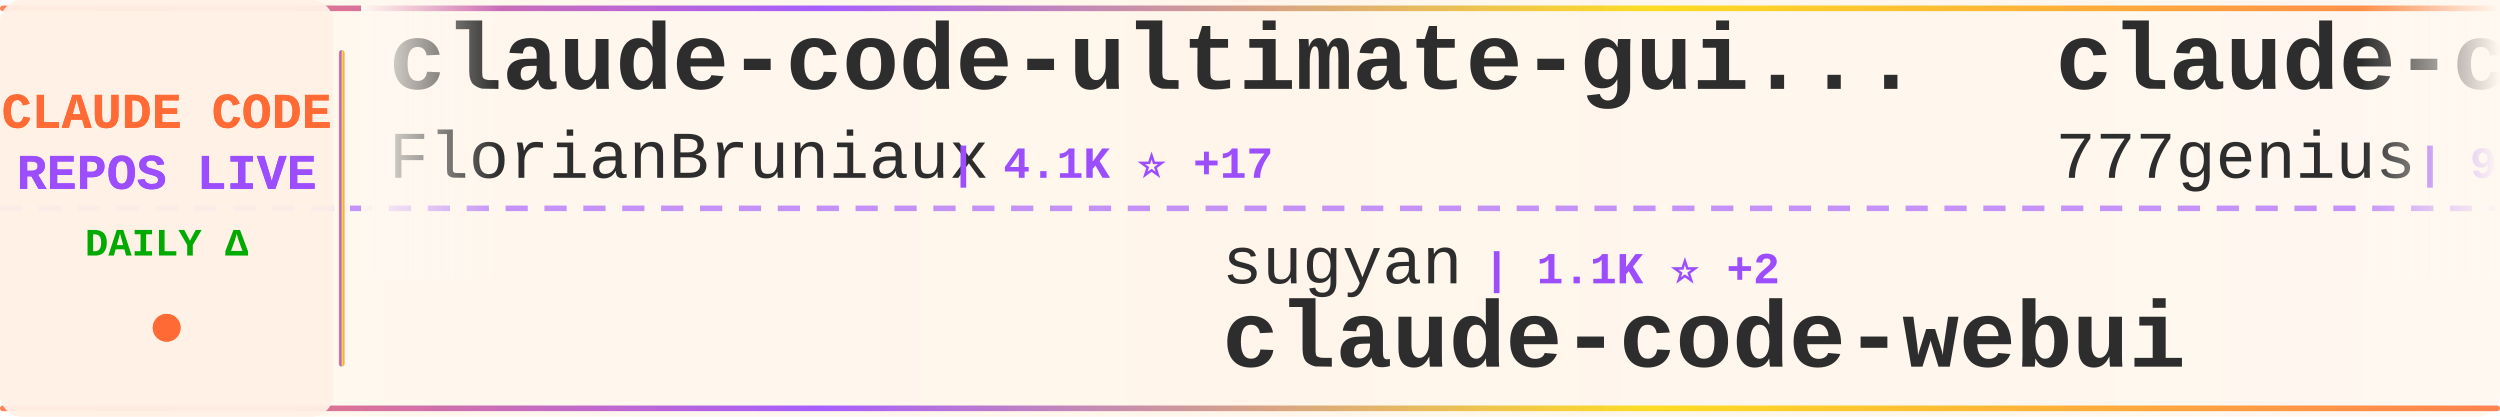
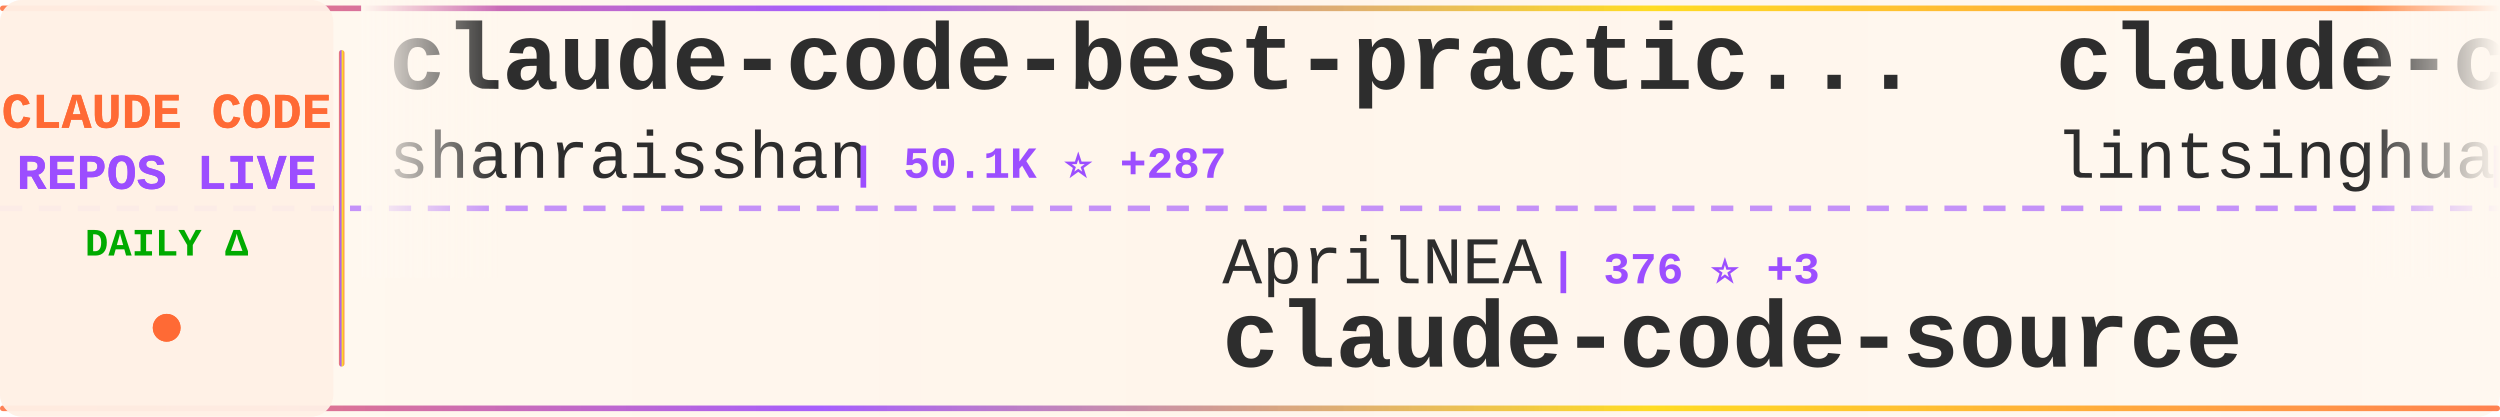
<svg xmlns="http://www.w3.org/2000/svg" width="900" height="150">
  <defs>
    <linearGradient id="tickerBg" x1="0%" y1="0%" x2="100%" y2="0%">
      <stop offset="0%" style="stop-color:#fff8f0;stop-opacity:0.98" />
      <stop offset="50%" style="stop-color:#fff5eb;stop-opacity:1" />
      <stop offset="100%" style="stop-color:#fff8f0;stop-opacity:0.98" />
    </linearGradient>
    <linearGradient id="borderGrad" x1="0%" y1="0%" x2="100%" y2="0%">
      <stop offset="0%" style="stop-color:#FF6B35;stop-opacity:0.85">
        <animate attributeName="stop-opacity" values="0.85;1;0.85" dur="2s" repeatCount="indefinite" />
      </stop>
      <stop offset="33%" style="stop-color:#9C4EFF;stop-opacity:0.9">
        <animate attributeName="stop-opacity" values="0.9;1;0.9" dur="2.2s" repeatCount="indefinite" />
      </stop>
      <stop offset="66%" style="stop-color:#FFD700;stop-opacity:0.85">
        <animate attributeName="stop-opacity" values="0.85;1;0.85" dur="1.8s" repeatCount="indefinite" />
      </stop>
      <stop offset="100%" style="stop-color:#FF6B35;stop-opacity:0.85">
        <animate attributeName="stop-opacity" values="0.85;1;0.85" dur="2s" repeatCount="indefinite" />
      </stop>
    </linearGradient>
    <filter id="textGlow">
      <feGaussianBlur stdDeviation="0.15" result="coloredBlur" />
      <feMerge>
        <feMergeNode in="coloredBlur" />
        <feMergeNode in="SourceGraphic" />
      </feMerge>
    </filter>
    <filter id="metricGlow">
      <feGaussianBlur stdDeviation="0.2" result="coloredBlur" />
      <feMerge>
        <feMergeNode in="coloredBlur" />
        <feMergeNode in="SourceGraphic" />
      </feMerge>
    </filter>
    <linearGradient id="leftFade" x1="0%" y1="0%" x2="100%" y2="0%">
      <stop offset="0%" style="stop-color:#fff8f0;stop-opacity:1" />
      <stop offset="100%" style="stop-color:#fff8f0;stop-opacity:0" />
    </linearGradient>
    <linearGradient id="rightFade" x1="0%" y1="0%" x2="100%" y2="0%">
      <stop offset="0%" style="stop-color:#fff8f0;stop-opacity:0" />
      <stop offset="100%" style="stop-color:#fff8f0;stop-opacity:1" />
    </linearGradient>
  </defs>
  <rect width="900" height="150" fill="url(#tickerBg)" rx="8" />
  <rect x="0" y="2" width="900" height="2" fill="url(#borderGrad)" rx="1" />
  <rect x="0" y="146" width="900" height="2" fill="url(#borderGrad)" rx="1" />
  <line x1="0" y1="75" x2="900" y2="75" stroke="#9C4EFF" stroke-width="2" stroke-dasharray="8 6" opacity="0.6" />
  <rect x="0" y="0" width="120" height="150" fill="#fff0e6" opacity="0.95" rx="8" />
  <text x="60" y="46" font-family="'Courier New', monospace" font-size="18" font-weight="bold" fill="#FF6B35" text-anchor="middle" filter="url(#textGlow)">
    CLAUDE CODE
  </text>
  <text x="60" y="68" font-family="'Courier New', monospace" font-size="18" font-weight="bold" fill="#9C4EFF" text-anchor="middle" filter="url(#textGlow)">
    REPOS LIVE
  </text>
  <text x="60" y="92" font-family="'Courier New', monospace" font-size="14" font-weight="bold" fill="#00aa00" text-anchor="middle">
    DAILY Δ
  </text>
  <circle cx="60" cy="118" r="5" fill="#FF6B35" filter="url(#metricGlow)">
    <animate attributeName="r" values="4;6;4" dur="1.5s" repeatCount="indefinite" />
    <animate attributeName="opacity" values="0.6;1;0.6" dur="1.5s" repeatCount="indefinite" />
  </circle>
  <rect x="122" y="18" width="2" height="114" fill="url(#borderGrad)" rx="1" />
  <clipPath id="tickerClip">
    <rect x="130" y="0" width="770" height="150" />
  </clipPath>
  <g clip-path="url(#tickerClip)">
    <g id="tickerItems">
      <animateTransform attributeName="transform" attributeType="XML" type="translate" from="0 0" to="-3000 0" dur="54s" repeatCount="indefinite" />
      <g transform="translate(0, 0)">
-         <text x="140" y="32" font-family="'Courier New', monospace" font-size="34" font-weight="bold" fill="#2d2d2d">claude-code-ultimate-gui...</text>
-         <text x="140" y="64" font-family="'Courier New', monospace" font-size="24" font-weight="normal" fill="#2d2d2d" opacity="1.0">FlorianBruniaux</text>
-         <text x="342" y="64" font-family="'Courier New', monospace" font-size="16" font-weight="bold" fill="#9C4EFF"> | 4.1K ⭐ +17</text>
+         <text x="140" y="32" font-family="'Courier New', monospace" font-size="34" font-weight="bold" fill="#2d2d2d">claude-code-best-practic...</text>
+         <text x="140" y="64" font-family="'Courier New', monospace" font-size="24" font-weight="normal" fill="#2d2d2d" opacity="1.0">shanraisshan</text>
+         <text x="306" y="64" font-family="'Courier New', monospace" font-size="16" font-weight="bold" fill="#9C4EFF"> | 50.1K ⭐ +287</text>
      </g>
      <g transform="translate(300, 0)">
-         <text x="140" y="102" font-family="'Courier New', monospace" font-size="24" font-weight="normal" fill="#2d2d2d" opacity="1.0">sugyan</text>
-         <text x="234" y="102" font-family="'Courier New', monospace" font-size="16" font-weight="bold" fill="#9C4EFF"> | 1.1K ⭐ +2</text>
-         <text x="140" y="132" font-family="'Courier New', monospace" font-size="34" font-weight="bold" fill="#2d2d2d">claude-code-webui</text>
+         <text x="140" y="102" font-family="'Courier New', monospace" font-size="24" font-weight="normal" fill="#2d2d2d" opacity="1.0">AprilNEA</text>
+         <text x="258" y="102" font-family="'Courier New', monospace" font-size="16" font-weight="bold" fill="#9C4EFF"> | 376 ⭐ +3</text>
+         <text x="140" y="132" font-family="'Courier New', monospace" font-size="34" font-weight="bold" fill="#2d2d2d">claude-code-source</text>
      </g>
      <g transform="translate(600, 0)">
-         <text x="140" y="32" font-family="'Courier New', monospace" font-size="34" font-weight="bold" fill="#2d2d2d">claude-code-source-code</text>
-         <text x="140" y="64" font-family="'Courier New', monospace" font-size="24" font-weight="normal" fill="#2d2d2d" opacity="1.0">777genius</text>
-         <text x="270" y="64" font-family="'Courier New', monospace" font-size="16" font-weight="bold" fill="#9C4EFF"> | 904 ⭐ +1</text>
+         <text x="140" y="32" font-family="'Courier New', monospace" font-size="34" font-weight="bold" fill="#2d2d2d">claude-code-book</text>
+         <text x="140" y="64" font-family="'Courier New', monospace" font-size="24" font-weight="normal" fill="#2d2d2d" opacity="1.0">lintsinghua</text>
+         <text x="294" y="64" font-family="'Courier New', monospace" font-size="16" font-weight="bold" fill="#9C4EFF"> | 3.1K ⭐ +8</text>
      </g>
      <g transform="translate(900, 0)">
-         <text x="140" y="102" font-family="'Courier New', monospace" font-size="24" font-weight="normal" fill="#2d2d2d" opacity="1.0">ChrisWiles</text>
-         <text x="282" y="102" font-family="'Courier New', monospace" font-size="16" font-weight="bold" fill="#9C4EFF"> | 5.9K ⭐ +2</text>
-         <text x="140" y="132" font-family="'Courier New', monospace" font-size="34" font-weight="bold" fill="#2d2d2d">claude-code-showcase</text>
+         <text x="140" y="102" font-family="'Courier New', monospace" font-size="24" font-weight="normal" fill="#2d2d2d" opacity="1.0">repowise-dev</text>
+         <text x="306" y="102" font-family="'Courier New', monospace" font-size="16" font-weight="bold" fill="#9C4EFF"> | 983 ⭐</text>
+         <text x="140" y="132" font-family="'Courier New', monospace" font-size="34" font-weight="bold" fill="#2d2d2d">claude-code-prompts</text>
      </g>
      <g transform="translate(1200, 0)">
-         <text x="140" y="32" font-family="'Courier New', monospace" font-size="34" font-weight="bold" fill="#2d2d2d">andrej-karpathy-skills</text>
-         <text x="140" y="64" font-family="'Courier New', monospace" font-size="24" font-weight="normal" fill="#2d2d2d" opacity="1.0">forrestchang</text>
-         <text x="306" y="64" font-family="'Courier New', monospace" font-size="16" font-weight="bold" fill="#9C4EFF"> | 104.1K ⭐ +2.3K</text>
+         <text x="140" y="32" font-family="'Courier New', monospace" font-size="34" font-weight="bold" fill="#2d2d2d">claudecodeui</text>
+         <text x="140" y="64" font-family="'Courier New', monospace" font-size="24" font-weight="normal" fill="#2d2d2d" opacity="1.0">siteboon</text>
+         <text x="258" y="64" font-family="'Courier New', monospace" font-size="16" font-weight="bold" fill="#9C4EFF"> | 10.4K ⭐ +21</text>
      </g>
      <g transform="translate(1500, 0)">
-         <text x="140" y="102" font-family="'Courier New', monospace" font-size="24" font-weight="normal" fill="#2d2d2d" opacity="1.0">eyaltoledano</text>
-         <text x="306" y="102" font-family="'Courier New', monospace" font-size="16" font-weight="bold" fill="#9C4EFF"> | 27.0K ⭐ +12</text>
-         <text x="140" y="132" font-family="'Courier New', monospace" font-size="34" font-weight="bold" fill="#2d2d2d">claude-task-master</text>
-       </g>
-       <g transform="translate(1800, 0)">
-         <text x="140" y="32" font-family="'Courier New', monospace" font-size="34" font-weight="bold" fill="#2d2d2d">claude-code-book</text>
-         <text x="140" y="64" font-family="'Courier New', monospace" font-size="24" font-weight="normal" fill="#2d2d2d" opacity="1.0">lintsinghua</text>
-         <text x="294" y="64" font-family="'Courier New', monospace" font-size="16" font-weight="bold" fill="#9C4EFF"> | 3.0K ⭐ +7</text>
-       </g>
-       <g transform="translate(2100, 0)">
-         <text x="140" y="102" font-family="'Courier New', monospace" font-size="24" font-weight="normal" fill="#2d2d2d" opacity="1.0">darcyegb</text>
-         <text x="258" y="102" font-family="'Courier New', monospace" font-size="16" font-weight="bold" fill="#9C4EFF"> | 676 ⭐</text>
-         <text x="140" y="132" font-family="'Courier New', monospace" font-size="34" font-weight="bold" fill="#2d2d2d">ClaudeCodeAgents</text>
-       </g>
-       <g transform="translate(2400, 0)">
-         <text x="140" y="32" font-family="'Courier New', monospace" font-size="34" font-weight="bold" fill="#2d2d2d">claude-code-guide</text>
-         <text x="140" y="64" font-family="'Courier New', monospace" font-size="24" font-weight="normal" fill="#2d2d2d" opacity="1.0">zebbern</text>
-         <text x="246" y="64" font-family="'Courier New', monospace" font-size="16" font-weight="bold" fill="#9C4EFF"> | 4.1K ⭐ +4</text>
-       </g>
-       <g transform="translate(2700, 0)">
        <text x="140" y="102" font-family="'Courier New', monospace" font-size="24" font-weight="normal" fill="#2d2d2d" opacity="1.0">pengchengneo</text>
        <text x="306" y="102" font-family="'Courier New', monospace" font-size="16" font-weight="bold" fill="#9C4EFF"> | 1.3K ⭐ +1</text>
        <text x="140" y="132" font-family="'Courier New', monospace" font-size="34" font-weight="bold" fill="#2d2d2d">Claude-Code</text>
      </g>
+       <g transform="translate(1800, 0)">
+         <text x="140" y="32" font-family="'Courier New', monospace" font-size="34" font-weight="bold" fill="#2d2d2d">claude-code-source</text>
+         <text x="140" y="64" font-family="'Courier New', monospace" font-size="24" font-weight="normal" fill="#2d2d2d" opacity="1.0">hangsman</text>
+         <text x="258" y="64" font-family="'Courier New', monospace" font-size="16" font-weight="bold" fill="#9C4EFF"> | 764 ⭐ +1</text>
+       </g>
+       <g transform="translate(2100, 0)">
+         <text x="140" y="102" font-family="'Courier New', monospace" font-size="24" font-weight="normal" fill="#2d2d2d" opacity="1.0">FlorianBruniaux</text>
+         <text x="342" y="102" font-family="'Courier New', monospace" font-size="16" font-weight="bold" fill="#9C4EFF"> | 4.1K ⭐ +17</text>
+         <text x="140" y="132" font-family="'Courier New', monospace" font-size="34" font-weight="bold" fill="#2d2d2d">claude-code-ultimate-gui...</text>
+       </g>
+       <g transform="translate(2400, 0)">
+         <text x="140" y="32" font-family="'Courier New', monospace" font-size="34" font-weight="bold" fill="#2d2d2d">everything-claude-code</text>
+         <text x="140" y="64" font-family="'Courier New', monospace" font-size="24" font-weight="normal" fill="#2d2d2d" opacity="1.0">affaan-m</text>
+         <text x="258" y="64" font-family="'Courier New', monospace" font-size="16" font-weight="bold" fill="#9C4EFF"> | 171.4K ⭐ +644</text>
+       </g>
+       <g transform="translate(2700, 0)">
+         <text x="140" y="102" font-family="'Courier New', monospace" font-size="24" font-weight="normal" fill="#2d2d2d" opacity="1.0">https-deeplearning-ai</text>
+         <text x="414" y="102" font-family="'Courier New', monospace" font-size="16" font-weight="bold" fill="#9C4EFF"> | 499 ⭐</text>
+         <text x="140" y="132" font-family="'Courier New', monospace" font-size="34" font-weight="bold" fill="#2d2d2d">sc-claude-code-files</text>
+       </g>
      <g transform="translate(3000, 0)">
-         <text x="140" y="32" font-family="'Courier New', monospace" font-size="34" font-weight="bold" fill="#2d2d2d">claude-code-ultimate-gui...</text>
-         <text x="140" y="64" font-family="'Courier New', monospace" font-size="24" font-weight="normal" fill="#2d2d2d" opacity="1.0">FlorianBruniaux</text>
-         <text x="342" y="64" font-family="'Courier New', monospace" font-size="16" font-weight="bold" fill="#9C4EFF"> | 4.1K ⭐ +17</text>
+         <text x="140" y="32" font-family="'Courier New', monospace" font-size="34" font-weight="bold" fill="#2d2d2d">claude-code-best-practic...</text>
+         <text x="140" y="64" font-family="'Courier New', monospace" font-size="24" font-weight="normal" fill="#2d2d2d" opacity="1.0">shanraisshan</text>
+         <text x="306" y="64" font-family="'Courier New', monospace" font-size="16" font-weight="bold" fill="#9C4EFF"> | 50.1K ⭐ +287</text>
      </g>
      <g transform="translate(3300, 0)">
-         <text x="140" y="102" font-family="'Courier New', monospace" font-size="24" font-weight="normal" fill="#2d2d2d" opacity="1.0">sugyan</text>
-         <text x="234" y="102" font-family="'Courier New', monospace" font-size="16" font-weight="bold" fill="#9C4EFF"> | 1.1K ⭐ +2</text>
-         <text x="140" y="132" font-family="'Courier New', monospace" font-size="34" font-weight="bold" fill="#2d2d2d">claude-code-webui</text>
+         <text x="140" y="102" font-family="'Courier New', monospace" font-size="24" font-weight="normal" fill="#2d2d2d" opacity="1.0">AprilNEA</text>
+         <text x="258" y="102" font-family="'Courier New', monospace" font-size="16" font-weight="bold" fill="#9C4EFF"> | 376 ⭐ +3</text>
+         <text x="140" y="132" font-family="'Courier New', monospace" font-size="34" font-weight="bold" fill="#2d2d2d">claude-code-source</text>
      </g>
      <g transform="translate(3600, 0)">
-         <text x="140" y="32" font-family="'Courier New', monospace" font-size="34" font-weight="bold" fill="#2d2d2d">claude-code-source-code</text>
-         <text x="140" y="64" font-family="'Courier New', monospace" font-size="24" font-weight="normal" fill="#2d2d2d" opacity="1.0">777genius</text>
-         <text x="270" y="64" font-family="'Courier New', monospace" font-size="16" font-weight="bold" fill="#9C4EFF"> | 904 ⭐ +1</text>
+         <text x="140" y="32" font-family="'Courier New', monospace" font-size="34" font-weight="bold" fill="#2d2d2d">claude-code-book</text>
+         <text x="140" y="64" font-family="'Courier New', monospace" font-size="24" font-weight="normal" fill="#2d2d2d" opacity="1.0">lintsinghua</text>
+         <text x="294" y="64" font-family="'Courier New', monospace" font-size="16" font-weight="bold" fill="#9C4EFF"> | 3.1K ⭐ +8</text>
      </g>
      <g transform="translate(3900, 0)">
-         <text x="140" y="102" font-family="'Courier New', monospace" font-size="24" font-weight="normal" fill="#2d2d2d" opacity="1.0">ChrisWiles</text>
-         <text x="282" y="102" font-family="'Courier New', monospace" font-size="16" font-weight="bold" fill="#9C4EFF"> | 5.9K ⭐ +2</text>
-         <text x="140" y="132" font-family="'Courier New', monospace" font-size="34" font-weight="bold" fill="#2d2d2d">claude-code-showcase</text>
+         <text x="140" y="102" font-family="'Courier New', monospace" font-size="24" font-weight="normal" fill="#2d2d2d" opacity="1.0">repowise-dev</text>
+         <text x="306" y="102" font-family="'Courier New', monospace" font-size="16" font-weight="bold" fill="#9C4EFF"> | 983 ⭐</text>
+         <text x="140" y="132" font-family="'Courier New', monospace" font-size="34" font-weight="bold" fill="#2d2d2d">claude-code-prompts</text>
      </g>
    </g>
  </g>
  <rect x="130" y="0" width="50" height="100" fill="url(#leftFade)" />
  <rect x="850" y="0" width="50" height="100" fill="url(#rightFade)" />
</svg>
